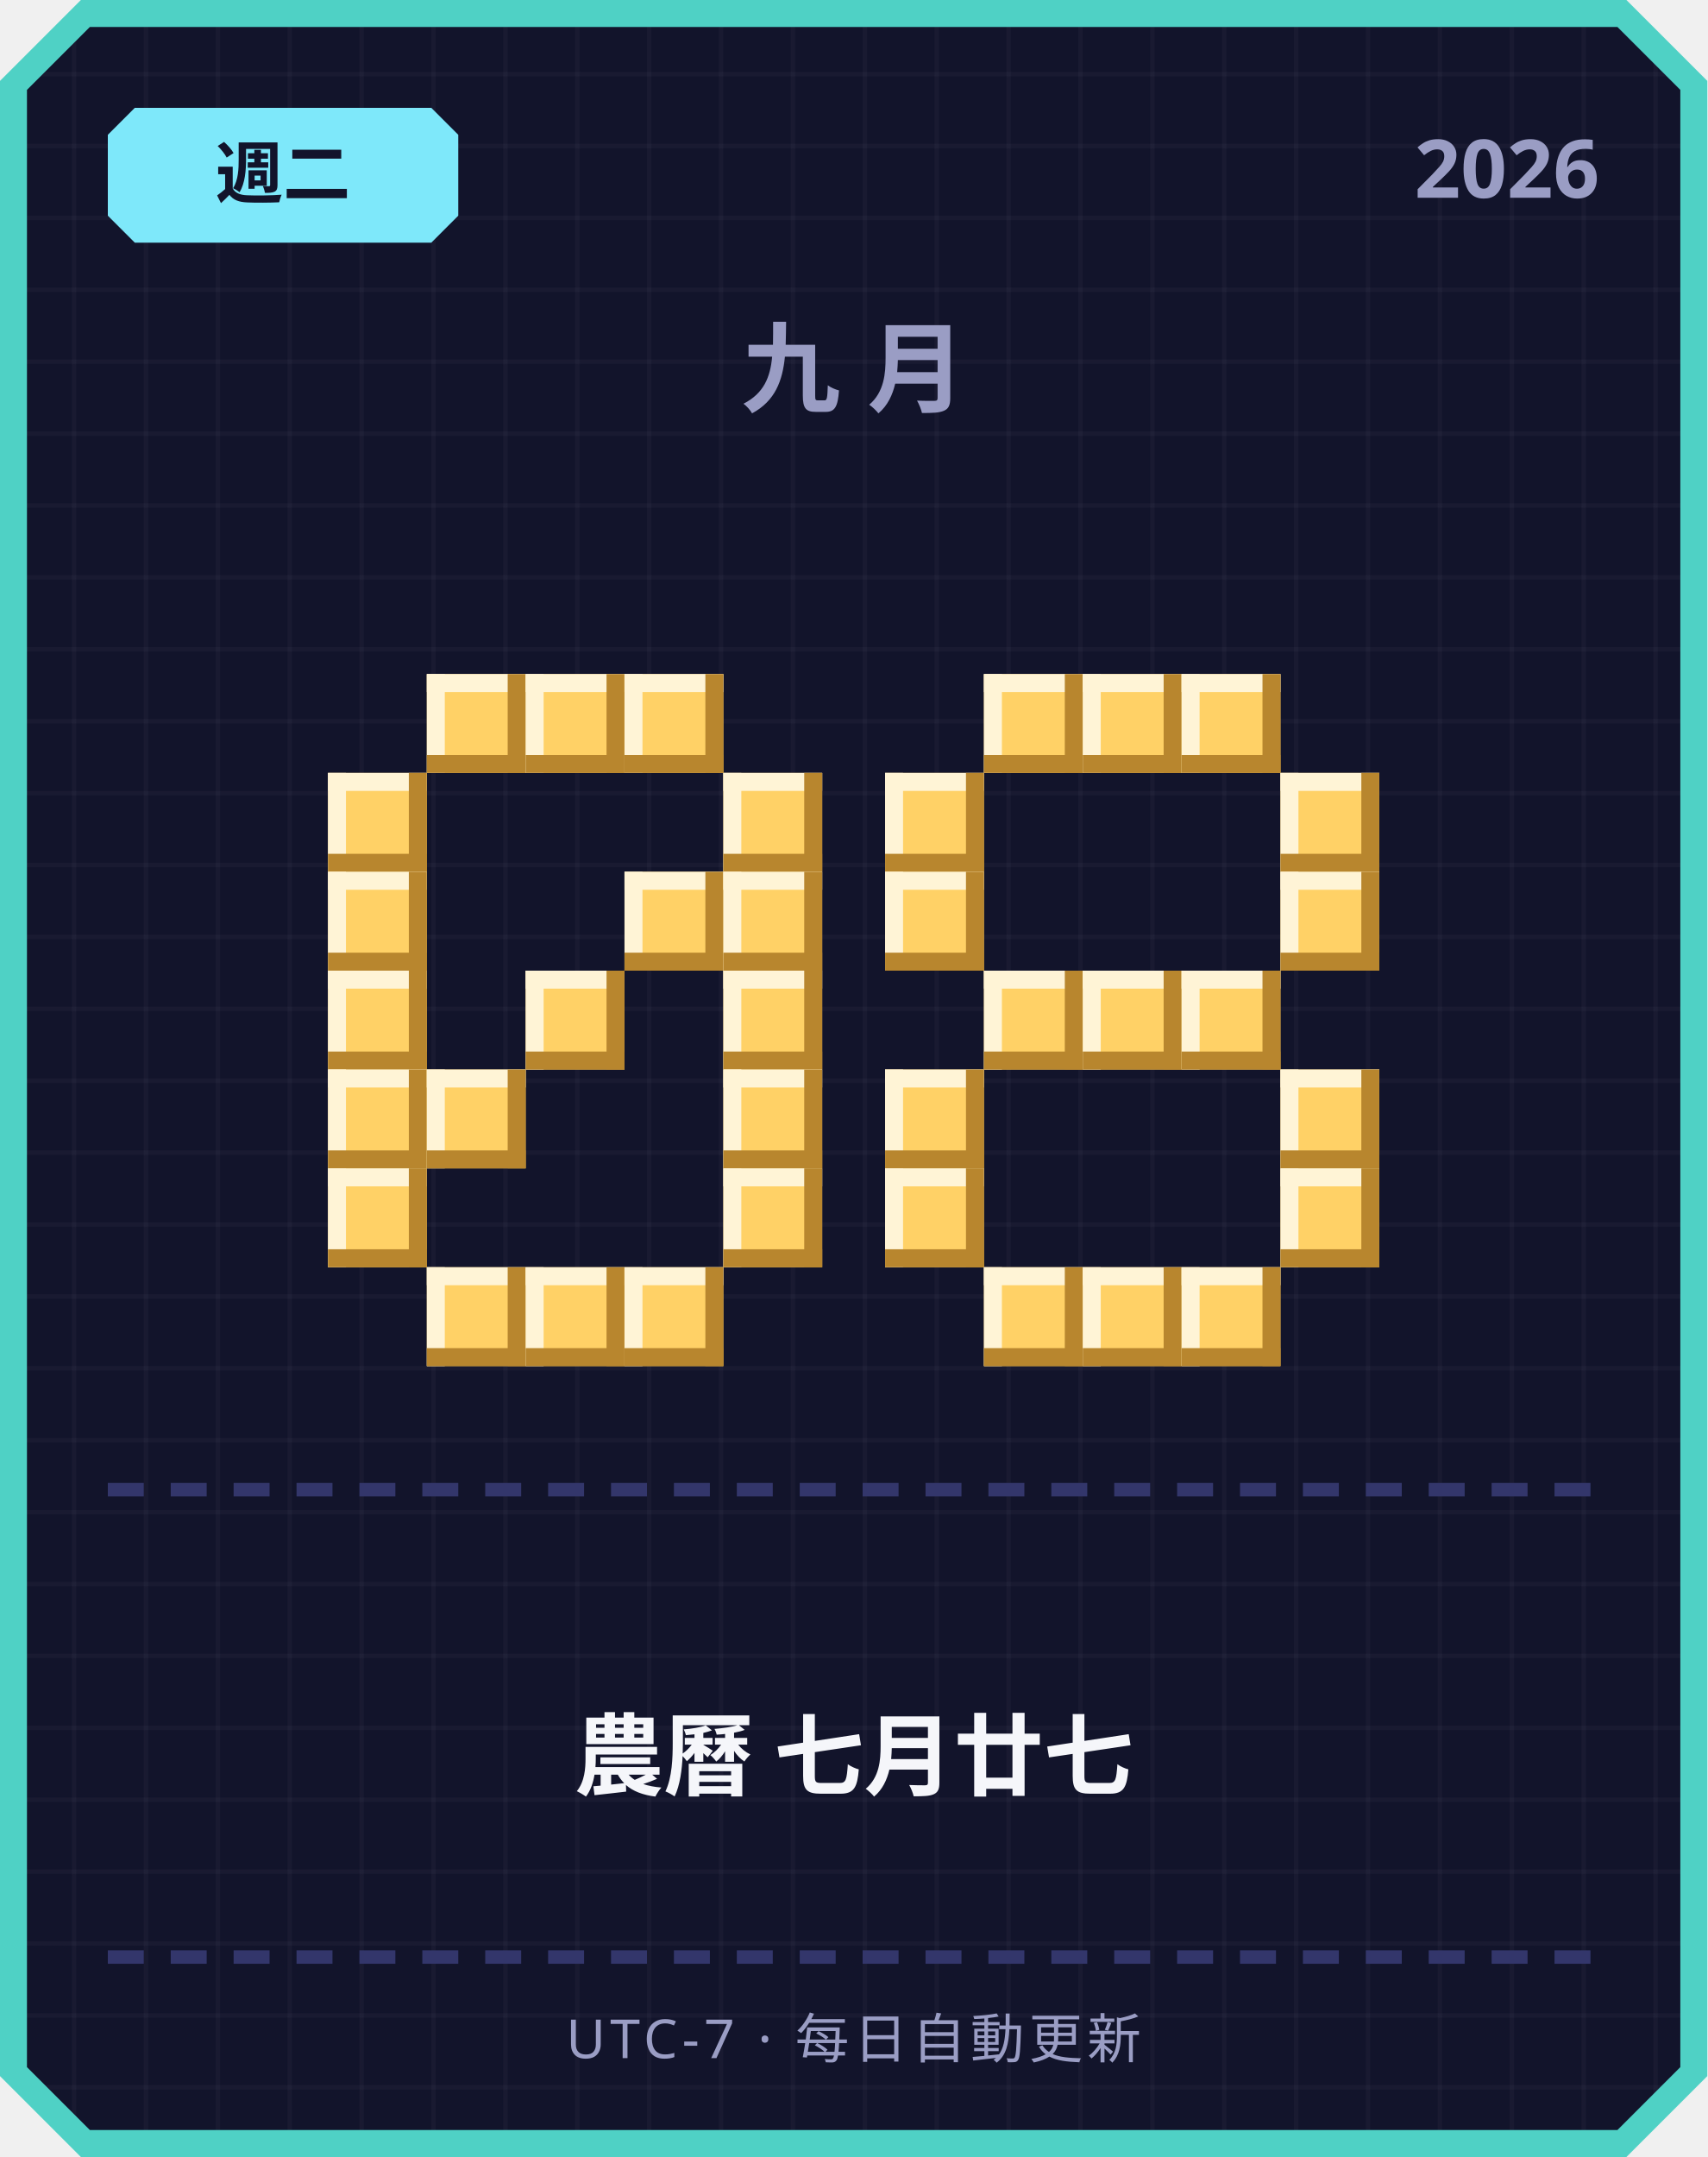
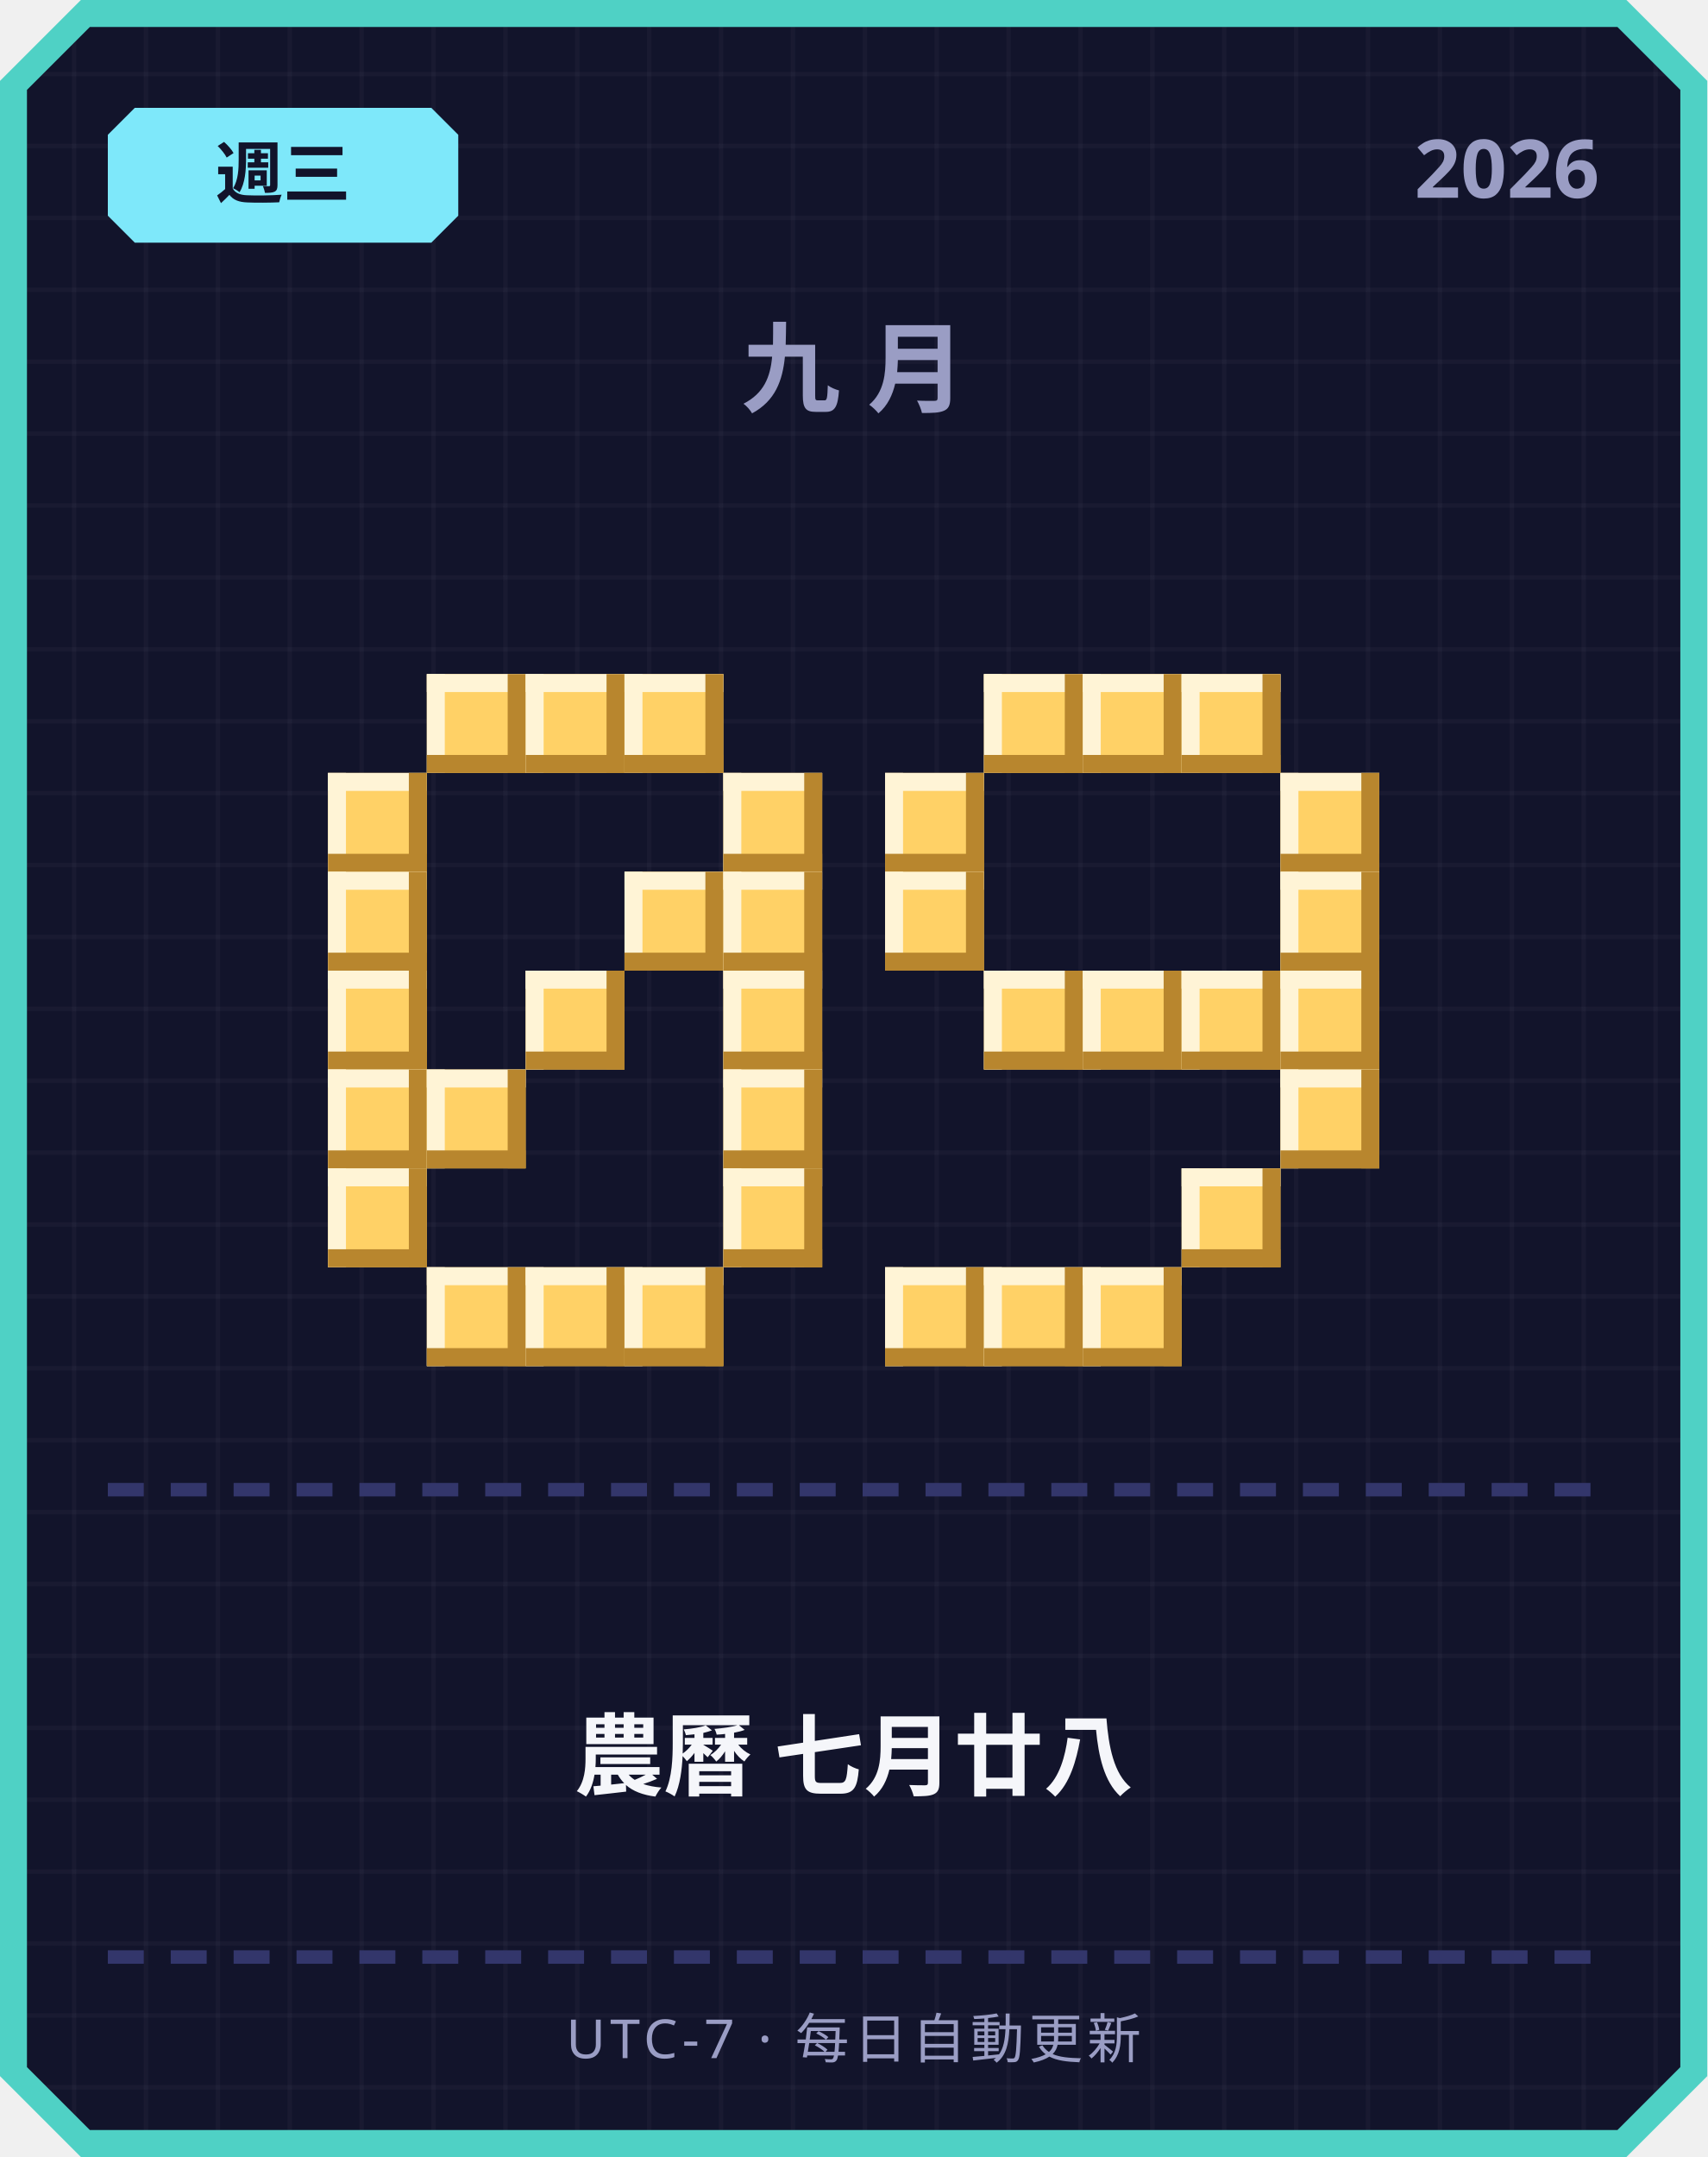
<svg xmlns="http://www.w3.org/2000/svg" width="380" height="480" viewBox="0 0 380 480">
  <defs>
    <pattern id="grid" width="16" height="16" patternUnits="userSpaceOnUse">
      <rect width="16" height="16" fill="#12142b" />
      <rect width="1" height="16" fill="#ffffff" opacity="0.03" />
      <rect width="16" height="1" fill="#ffffff" opacity="0.03" />
    </pattern>
  </defs>
  <path d="M 18,0 L 362,0 L 380,18 L 380,462 L 362,480 L 18,480 L 0,462 L 0,18 Z" fill="#4fd1c5" />
  <path d="M 20,6 L 360,6 L 374,20 L 374,460 L 360,474 L 20,474 L 6,460 L 6,20 Z" fill="url(#grid)" />
  <path d="M 30,24 L 96,24 L 102,30 L 102,48 L 96,54 L 30,54 L 24,48 L 24,30 Z" fill="#7ee8fa" />
-   <text x="63" y="44" text-anchor="middle" font-family="'Segoe UI', sans-serif" font-size="15" font-weight="700" fill="#12142b">週二</text>
+   <text x="63" y="44" text-anchor="middle" font-family="'Segoe UI', sans-serif" font-size="15" font-weight="700" fill="#12142b">週三</text>
  <text x="356" y="44" text-anchor="end" font-family="'Segoe UI', sans-serif" font-size="18" font-weight="700" fill="#9a9dc4">2026</text>
  <text x="190" y="90" text-anchor="middle" font-family="'Segoe UI', sans-serif" font-size="22" font-weight="700" letter-spacing="6" fill="#9a9dc4">九月</text>
  <rect x="95" y="150" width="22" height="22" fill="#ffd166" />
  <rect x="95" y="150" width="22" height="4" fill="#fff4d6" />
  <rect x="95" y="150" width="4" height="22" fill="#fff4d6" />
  <rect x="95" y="168" width="22" height="4" fill="#b8862e" />
  <rect x="113" y="150" width="4" height="22" fill="#b8862e" />
  <rect x="117" y="150" width="22" height="22" fill="#ffd166" />
  <rect x="117" y="150" width="22" height="4" fill="#fff4d6" />
  <rect x="117" y="150" width="4" height="22" fill="#fff4d6" />
  <rect x="117" y="168" width="22" height="4" fill="#b8862e" />
  <rect x="135" y="150" width="4" height="22" fill="#b8862e" />
  <rect x="139" y="150" width="22" height="22" fill="#ffd166" />
  <rect x="139" y="150" width="22" height="4" fill="#fff4d6" />
  <rect x="139" y="150" width="4" height="22" fill="#fff4d6" />
  <rect x="139" y="168" width="22" height="4" fill="#b8862e" />
  <rect x="157" y="150" width="4" height="22" fill="#b8862e" />
  <rect x="73" y="172" width="22" height="22" fill="#ffd166" />
  <rect x="73" y="172" width="22" height="4" fill="#fff4d6" />
  <rect x="73" y="172" width="4" height="22" fill="#fff4d6" />
  <rect x="73" y="190" width="22" height="4" fill="#b8862e" />
  <rect x="91" y="172" width="4" height="22" fill="#b8862e" />
  <rect x="161" y="172" width="22" height="22" fill="#ffd166" />
  <rect x="161" y="172" width="22" height="4" fill="#fff4d6" />
  <rect x="161" y="172" width="4" height="22" fill="#fff4d6" />
  <rect x="161" y="190" width="22" height="4" fill="#b8862e" />
  <rect x="179" y="172" width="4" height="22" fill="#b8862e" />
  <rect x="73" y="194" width="22" height="22" fill="#ffd166" />
  <rect x="73" y="194" width="22" height="4" fill="#fff4d6" />
  <rect x="73" y="194" width="4" height="22" fill="#fff4d6" />
  <rect x="73" y="212" width="22" height="4" fill="#b8862e" />
  <rect x="91" y="194" width="4" height="22" fill="#b8862e" />
  <rect x="139" y="194" width="22" height="22" fill="#ffd166" />
  <rect x="139" y="194" width="22" height="4" fill="#fff4d6" />
  <rect x="139" y="194" width="4" height="22" fill="#fff4d6" />
  <rect x="139" y="212" width="22" height="4" fill="#b8862e" />
  <rect x="157" y="194" width="4" height="22" fill="#b8862e" />
  <rect x="161" y="194" width="22" height="22" fill="#ffd166" />
  <rect x="161" y="194" width="22" height="4" fill="#fff4d6" />
  <rect x="161" y="194" width="4" height="22" fill="#fff4d6" />
  <rect x="161" y="212" width="22" height="4" fill="#b8862e" />
  <rect x="179" y="194" width="4" height="22" fill="#b8862e" />
  <rect x="73" y="216" width="22" height="22" fill="#ffd166" />
  <rect x="73" y="216" width="22" height="4" fill="#fff4d6" />
  <rect x="73" y="216" width="4" height="22" fill="#fff4d6" />
  <rect x="73" y="234" width="22" height="4" fill="#b8862e" />
  <rect x="91" y="216" width="4" height="22" fill="#b8862e" />
  <rect x="117" y="216" width="22" height="22" fill="#ffd166" />
  <rect x="117" y="216" width="22" height="4" fill="#fff4d6" />
  <rect x="117" y="216" width="4" height="22" fill="#fff4d6" />
  <rect x="117" y="234" width="22" height="4" fill="#b8862e" />
  <rect x="135" y="216" width="4" height="22" fill="#b8862e" />
  <rect x="161" y="216" width="22" height="22" fill="#ffd166" />
  <rect x="161" y="216" width="22" height="4" fill="#fff4d6" />
  <rect x="161" y="216" width="4" height="22" fill="#fff4d6" />
  <rect x="161" y="234" width="22" height="4" fill="#b8862e" />
  <rect x="179" y="216" width="4" height="22" fill="#b8862e" />
  <rect x="73" y="238" width="22" height="22" fill="#ffd166" />
  <rect x="73" y="238" width="22" height="4" fill="#fff4d6" />
  <rect x="73" y="238" width="4" height="22" fill="#fff4d6" />
  <rect x="73" y="256" width="22" height="4" fill="#b8862e" />
  <rect x="91" y="238" width="4" height="22" fill="#b8862e" />
  <rect x="95" y="238" width="22" height="22" fill="#ffd166" />
  <rect x="95" y="238" width="22" height="4" fill="#fff4d6" />
  <rect x="95" y="238" width="4" height="22" fill="#fff4d6" />
  <rect x="95" y="256" width="22" height="4" fill="#b8862e" />
  <rect x="113" y="238" width="4" height="22" fill="#b8862e" />
  <rect x="161" y="238" width="22" height="22" fill="#ffd166" />
  <rect x="161" y="238" width="22" height="4" fill="#fff4d6" />
  <rect x="161" y="238" width="4" height="22" fill="#fff4d6" />
  <rect x="161" y="256" width="22" height="4" fill="#b8862e" />
  <rect x="179" y="238" width="4" height="22" fill="#b8862e" />
  <rect x="73" y="260" width="22" height="22" fill="#ffd166" />
  <rect x="73" y="260" width="22" height="4" fill="#fff4d6" />
  <rect x="73" y="260" width="4" height="22" fill="#fff4d6" />
  <rect x="73" y="278" width="22" height="4" fill="#b8862e" />
  <rect x="91" y="260" width="4" height="22" fill="#b8862e" />
  <rect x="161" y="260" width="22" height="22" fill="#ffd166" />
  <rect x="161" y="260" width="22" height="4" fill="#fff4d6" />
  <rect x="161" y="260" width="4" height="22" fill="#fff4d6" />
  <rect x="161" y="278" width="22" height="4" fill="#b8862e" />
  <rect x="179" y="260" width="4" height="22" fill="#b8862e" />
  <rect x="95" y="282" width="22" height="22" fill="#ffd166" />
  <rect x="95" y="282" width="22" height="4" fill="#fff4d6" />
  <rect x="95" y="282" width="4" height="22" fill="#fff4d6" />
  <rect x="95" y="300" width="22" height="4" fill="#b8862e" />
  <rect x="113" y="282" width="4" height="22" fill="#b8862e" />
  <rect x="117" y="282" width="22" height="22" fill="#ffd166" />
  <rect x="117" y="282" width="22" height="4" fill="#fff4d6" />
  <rect x="117" y="282" width="4" height="22" fill="#fff4d6" />
  <rect x="117" y="300" width="22" height="4" fill="#b8862e" />
  <rect x="135" y="282" width="4" height="22" fill="#b8862e" />
  <rect x="139" y="282" width="22" height="22" fill="#ffd166" />
  <rect x="139" y="282" width="22" height="4" fill="#fff4d6" />
  <rect x="139" y="282" width="4" height="22" fill="#fff4d6" />
  <rect x="139" y="300" width="22" height="4" fill="#b8862e" />
  <rect x="157" y="282" width="4" height="22" fill="#b8862e" />
  <rect x="219" y="150" width="22" height="22" fill="#ffd166" />
  <rect x="219" y="150" width="22" height="4" fill="#fff4d6" />
  <rect x="219" y="150" width="4" height="22" fill="#fff4d6" />
  <rect x="219" y="168" width="22" height="4" fill="#b8862e" />
  <rect x="237" y="150" width="4" height="22" fill="#b8862e" />
  <rect x="241" y="150" width="22" height="22" fill="#ffd166" />
  <rect x="241" y="150" width="22" height="4" fill="#fff4d6" />
  <rect x="241" y="150" width="4" height="22" fill="#fff4d6" />
  <rect x="241" y="168" width="22" height="4" fill="#b8862e" />
  <rect x="259" y="150" width="4" height="22" fill="#b8862e" />
  <rect x="263" y="150" width="22" height="22" fill="#ffd166" />
  <rect x="263" y="150" width="22" height="4" fill="#fff4d6" />
  <rect x="263" y="150" width="4" height="22" fill="#fff4d6" />
  <rect x="263" y="168" width="22" height="4" fill="#b8862e" />
  <rect x="281" y="150" width="4" height="22" fill="#b8862e" />
  <rect x="197" y="172" width="22" height="22" fill="#ffd166" />
  <rect x="197" y="172" width="22" height="4" fill="#fff4d6" />
  <rect x="197" y="172" width="4" height="22" fill="#fff4d6" />
  <rect x="197" y="190" width="22" height="4" fill="#b8862e" />
  <rect x="215" y="172" width="4" height="22" fill="#b8862e" />
  <rect x="285" y="172" width="22" height="22" fill="#ffd166" />
  <rect x="285" y="172" width="22" height="4" fill="#fff4d6" />
  <rect x="285" y="172" width="4" height="22" fill="#fff4d6" />
  <rect x="285" y="190" width="22" height="4" fill="#b8862e" />
  <rect x="303" y="172" width="4" height="22" fill="#b8862e" />
  <rect x="197" y="194" width="22" height="22" fill="#ffd166" />
  <rect x="197" y="194" width="22" height="4" fill="#fff4d6" />
  <rect x="197" y="194" width="4" height="22" fill="#fff4d6" />
  <rect x="197" y="212" width="22" height="4" fill="#b8862e" />
  <rect x="215" y="194" width="4" height="22" fill="#b8862e" />
  <rect x="285" y="194" width="22" height="22" fill="#ffd166" />
  <rect x="285" y="194" width="22" height="4" fill="#fff4d6" />
  <rect x="285" y="194" width="4" height="22" fill="#fff4d6" />
  <rect x="285" y="212" width="22" height="4" fill="#b8862e" />
  <rect x="303" y="194" width="4" height="22" fill="#b8862e" />
  <rect x="219" y="216" width="22" height="22" fill="#ffd166" />
  <rect x="219" y="216" width="22" height="4" fill="#fff4d6" />
  <rect x="219" y="216" width="4" height="22" fill="#fff4d6" />
  <rect x="219" y="234" width="22" height="4" fill="#b8862e" />
  <rect x="237" y="216" width="4" height="22" fill="#b8862e" />
  <rect x="241" y="216" width="22" height="22" fill="#ffd166" />
  <rect x="241" y="216" width="22" height="4" fill="#fff4d6" />
  <rect x="241" y="216" width="4" height="22" fill="#fff4d6" />
  <rect x="241" y="234" width="22" height="4" fill="#b8862e" />
  <rect x="259" y="216" width="4" height="22" fill="#b8862e" />
  <rect x="263" y="216" width="22" height="22" fill="#ffd166" />
  <rect x="263" y="216" width="22" height="4" fill="#fff4d6" />
  <rect x="263" y="216" width="4" height="22" fill="#fff4d6" />
  <rect x="263" y="234" width="22" height="4" fill="#b8862e" />
  <rect x="281" y="216" width="4" height="22" fill="#b8862e" />
-   <rect x="197" y="238" width="22" height="22" fill="#ffd166" />
-   <rect x="197" y="238" width="22" height="4" fill="#fff4d6" />
-   <rect x="197" y="238" width="4" height="22" fill="#fff4d6" />
-   <rect x="197" y="256" width="22" height="4" fill="#b8862e" />
-   <rect x="215" y="238" width="4" height="22" fill="#b8862e" />
+   <rect x="285" y="216" width="22" height="22" fill="#ffd166" />
+   <rect x="285" y="216" width="22" height="4" fill="#fff4d6" />
+   <rect x="285" y="216" width="4" height="22" fill="#fff4d6" />
+   <rect x="285" y="234" width="22" height="4" fill="#b8862e" />
+   <rect x="303" y="216" width="4" height="22" fill="#b8862e" />
  <rect x="285" y="238" width="22" height="22" fill="#ffd166" />
  <rect x="285" y="238" width="22" height="4" fill="#fff4d6" />
  <rect x="285" y="238" width="4" height="22" fill="#fff4d6" />
  <rect x="285" y="256" width="22" height="4" fill="#b8862e" />
  <rect x="303" y="238" width="4" height="22" fill="#b8862e" />
-   <rect x="197" y="260" width="22" height="22" fill="#ffd166" />
-   <rect x="197" y="260" width="22" height="4" fill="#fff4d6" />
-   <rect x="197" y="260" width="4" height="22" fill="#fff4d6" />
-   <rect x="197" y="278" width="22" height="4" fill="#b8862e" />
-   <rect x="215" y="260" width="4" height="22" fill="#b8862e" />
-   <rect x="285" y="260" width="22" height="22" fill="#ffd166" />
-   <rect x="285" y="260" width="22" height="4" fill="#fff4d6" />
-   <rect x="285" y="260" width="4" height="22" fill="#fff4d6" />
-   <rect x="285" y="278" width="22" height="4" fill="#b8862e" />
-   <rect x="303" y="260" width="4" height="22" fill="#b8862e" />
+   <rect x="263" y="260" width="22" height="22" fill="#ffd166" />
+   <rect x="263" y="260" width="22" height="4" fill="#fff4d6" />
+   <rect x="263" y="260" width="4" height="22" fill="#fff4d6" />
+   <rect x="263" y="278" width="22" height="4" fill="#b8862e" />
+   <rect x="281" y="260" width="4" height="22" fill="#b8862e" />
+   <rect x="197" y="282" width="22" height="22" fill="#ffd166" />
+   <rect x="197" y="282" width="22" height="4" fill="#fff4d6" />
+   <rect x="197" y="282" width="4" height="22" fill="#fff4d6" />
+   <rect x="197" y="300" width="22" height="4" fill="#b8862e" />
+   <rect x="215" y="282" width="4" height="22" fill="#b8862e" />
  <rect x="219" y="282" width="22" height="22" fill="#ffd166" />
  <rect x="219" y="282" width="22" height="4" fill="#fff4d6" />
  <rect x="219" y="282" width="4" height="22" fill="#fff4d6" />
  <rect x="219" y="300" width="22" height="4" fill="#b8862e" />
  <rect x="237" y="282" width="4" height="22" fill="#b8862e" />
  <rect x="241" y="282" width="22" height="22" fill="#ffd166" />
  <rect x="241" y="282" width="22" height="4" fill="#fff4d6" />
  <rect x="241" y="282" width="4" height="22" fill="#fff4d6" />
  <rect x="241" y="300" width="22" height="4" fill="#b8862e" />
  <rect x="259" y="282" width="4" height="22" fill="#b8862e" />
-   <rect x="263" y="282" width="22" height="22" fill="#ffd166" />
-   <rect x="263" y="282" width="22" height="4" fill="#fff4d6" />
-   <rect x="263" y="282" width="4" height="22" fill="#fff4d6" />
-   <rect x="263" y="300" width="22" height="4" fill="#b8862e" />
-   <rect x="281" y="282" width="4" height="22" fill="#b8862e" />
  <rect x="24" y="330" width="8" height="3" fill="#33366b" />
  <rect x="38" y="330" width="8" height="3" fill="#33366b" />
  <rect x="52" y="330" width="8" height="3" fill="#33366b" />
  <rect x="66" y="330" width="8" height="3" fill="#33366b" />
  <rect x="80" y="330" width="8" height="3" fill="#33366b" />
  <rect x="94" y="330" width="8" height="3" fill="#33366b" />
  <rect x="108" y="330" width="8" height="3" fill="#33366b" />
  <rect x="122" y="330" width="8" height="3" fill="#33366b" />
  <rect x="136" y="330" width="8" height="3" fill="#33366b" />
  <rect x="150" y="330" width="8" height="3" fill="#33366b" />
  <rect x="164" y="330" width="8" height="3" fill="#33366b" />
  <rect x="178" y="330" width="8" height="3" fill="#33366b" />
  <rect x="192" y="330" width="8" height="3" fill="#33366b" />
  <rect x="206" y="330" width="8" height="3" fill="#33366b" />
  <rect x="220" y="330" width="8" height="3" fill="#33366b" />
  <rect x="234" y="330" width="8" height="3" fill="#33366b" />
  <rect x="248" y="330" width="8" height="3" fill="#33366b" />
  <rect x="262" y="330" width="8" height="3" fill="#33366b" />
  <rect x="276" y="330" width="8" height="3" fill="#33366b" />
  <rect x="290" y="330" width="8" height="3" fill="#33366b" />
  <rect x="304" y="330" width="8" height="3" fill="#33366b" />
  <rect x="318" y="330" width="8" height="3" fill="#33366b" />
  <rect x="332" y="330" width="8" height="3" fill="#33366b" />
  <rect x="346" y="330" width="8" height="3" fill="#33366b" />
-   <text x="190" y="398" text-anchor="middle" font-family="'Segoe UI', 'Microsoft JhengHei', sans-serif" font-size="20" font-weight="700" fill="#f5f6fa">農曆 七月廿七</text>
+   <text x="190" y="398" text-anchor="middle" font-family="'Segoe UI', 'Microsoft JhengHei', sans-serif" font-size="20" font-weight="700" fill="#f5f6fa">農曆 七月廿八</text>
  <rect x="24" y="434" width="8" height="3" fill="#33366b" />
  <rect x="38" y="434" width="8" height="3" fill="#33366b" />
  <rect x="52" y="434" width="8" height="3" fill="#33366b" />
  <rect x="66" y="434" width="8" height="3" fill="#33366b" />
  <rect x="80" y="434" width="8" height="3" fill="#33366b" />
  <rect x="94" y="434" width="8" height="3" fill="#33366b" />
  <rect x="108" y="434" width="8" height="3" fill="#33366b" />
  <rect x="122" y="434" width="8" height="3" fill="#33366b" />
  <rect x="136" y="434" width="8" height="3" fill="#33366b" />
  <rect x="150" y="434" width="8" height="3" fill="#33366b" />
  <rect x="164" y="434" width="8" height="3" fill="#33366b" />
  <rect x="178" y="434" width="8" height="3" fill="#33366b" />
  <rect x="192" y="434" width="8" height="3" fill="#33366b" />
  <rect x="206" y="434" width="8" height="3" fill="#33366b" />
  <rect x="220" y="434" width="8" height="3" fill="#33366b" />
  <rect x="234" y="434" width="8" height="3" fill="#33366b" />
  <rect x="248" y="434" width="8" height="3" fill="#33366b" />
  <rect x="262" y="434" width="8" height="3" fill="#33366b" />
  <rect x="276" y="434" width="8" height="3" fill="#33366b" />
  <rect x="290" y="434" width="8" height="3" fill="#33366b" />
  <rect x="304" y="434" width="8" height="3" fill="#33366b" />
  <rect x="318" y="434" width="8" height="3" fill="#33366b" />
  <rect x="332" y="434" width="8" height="3" fill="#33366b" />
  <rect x="346" y="434" width="8" height="3" fill="#33366b" />
  <text x="190" y="458" text-anchor="middle" font-family="'Segoe UI', sans-serif" font-size="12" letter-spacing="1" fill="#9a9dc4">UTC-7 · 每日自動更新</text>
</svg>
